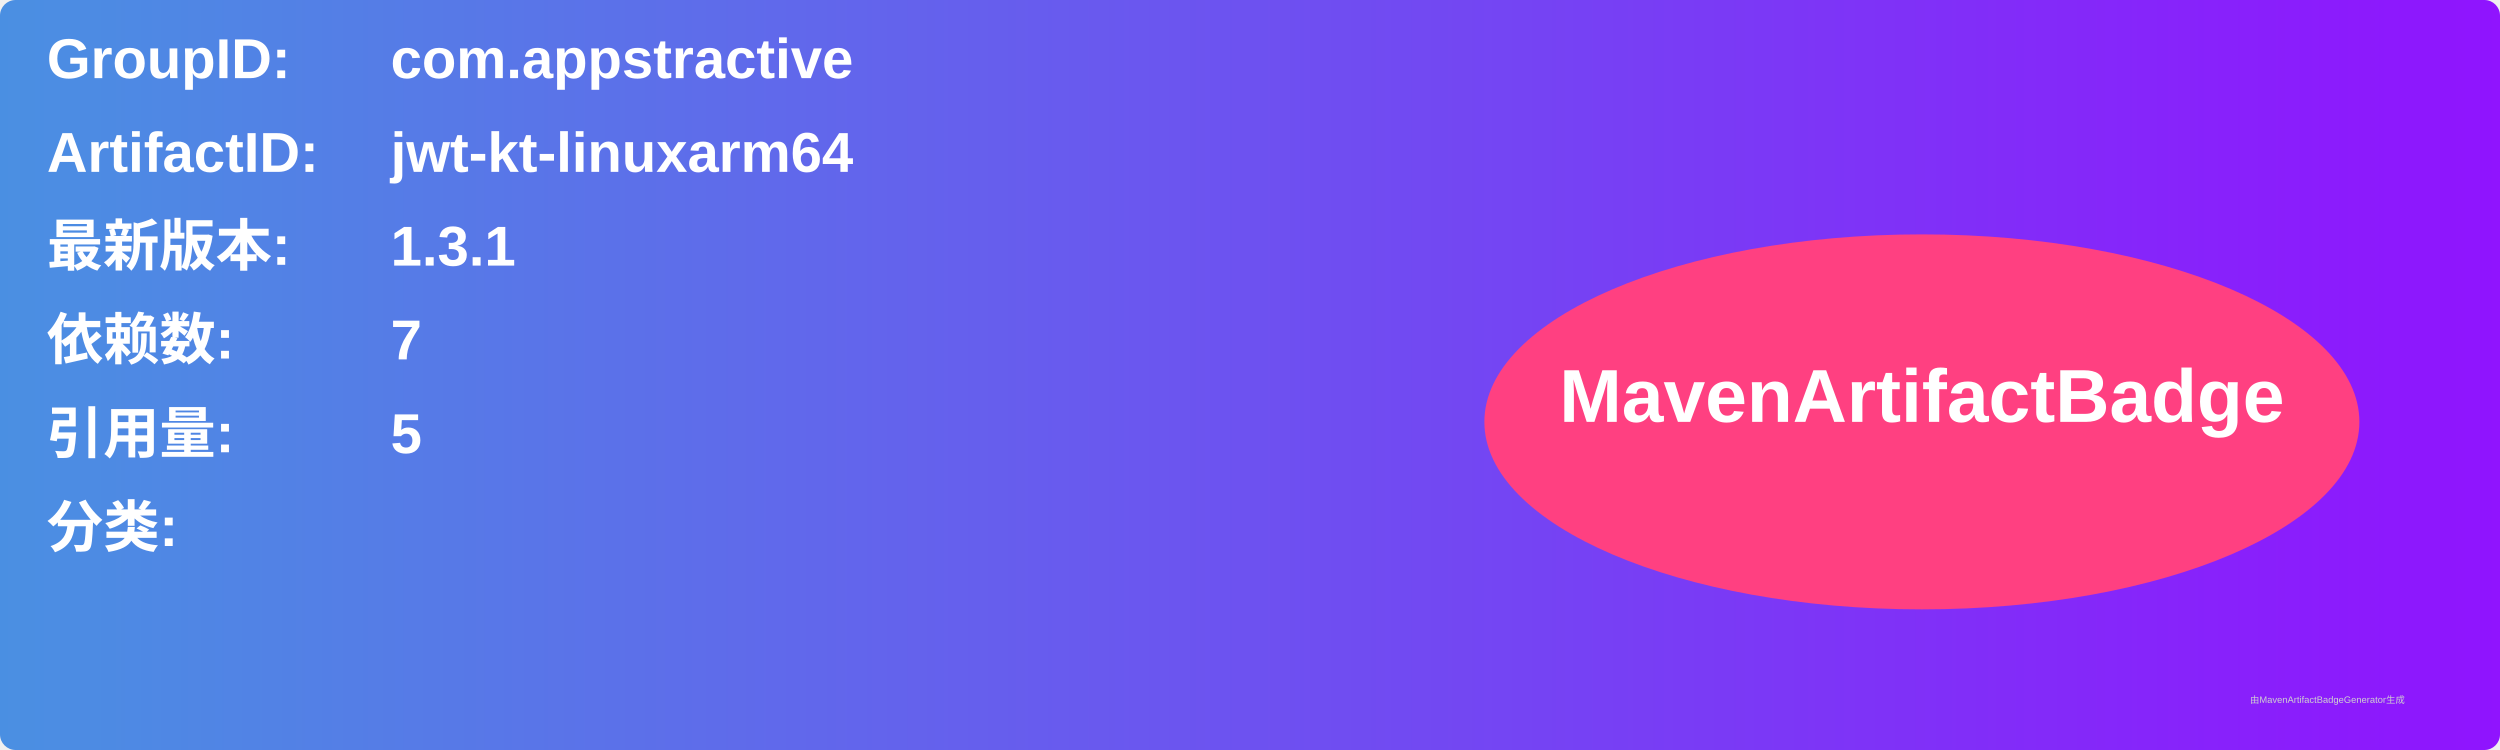
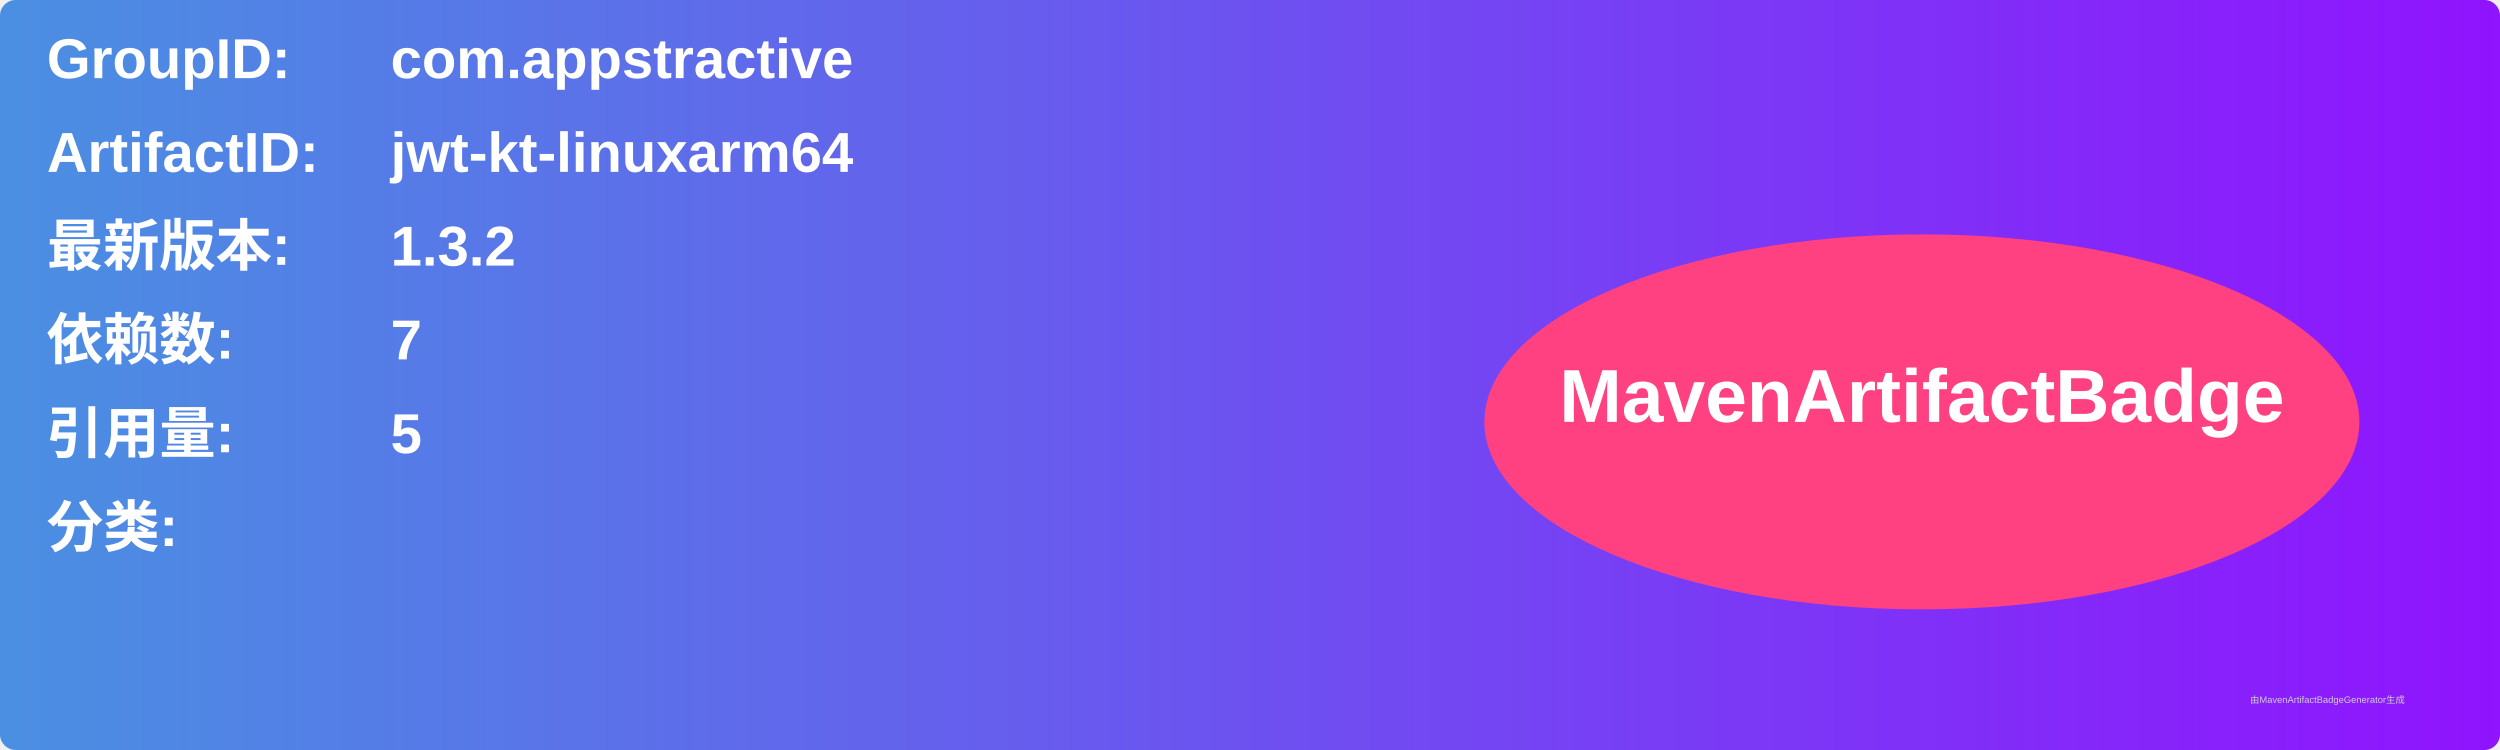
<svg xmlns="http://www.w3.org/2000/svg" width="800" height="240" viewBox="0 0 800 240">
  <linearGradient id="grad" x1="0%" y1="0%" x2="100%" y2="0%">
    <stop offset="0%" stop-color="#4a90e2" />
    <stop offset="100%" stop-color="#9013fe" />
  </linearGradient>
  <rect width="100%" height="100%" rx="5" ry="5" fill="url(#grad)" />
  <g transform="translate(15, 15)">
    <text x="0" y="10" font-family="Arial" font-size="18" fill="white" font-weight="bold" width="260">GroupID:</text>
    <text x="110" y="10" font-family="Arial" font-size="18" fill="white" font-weight="bold" width="460">com.appstractive</text>
    <text x="0" y="40" font-family="Arial" font-size="18" fill="white" font-weight="bold" width="260">ArtifactID:</text>
    <text x="110" y="40" font-family="Arial" font-size="18" fill="white" font-weight="bold" width="460">jwt-kt-linuxarm64</text>
    <text x="0" y="70" font-family="Arial" font-size="18" fill="white" font-weight="bold">最新版本:</text>
    <text x="110" y="70" font-family="Arial" font-size="18" fill="white" font-weight="bold">
-       <tspan font-weight="bold">1.3.1</tspan>
+       <tspan font-weight="bold">1.3.2</tspan>
    </text>
    <text x="0" y="100" font-family="Arial" font-size="18" fill="white" font-weight="bold">依赖数: </text>
    <text x="110" y="100" font-family="Arial" font-size="18" fill="white">
      <tspan font-weight="bold">7</tspan>
    </text>
    <text x="0" y="130" font-family="Arial" font-size="18" fill="white" font-weight="bold">引用量: </text>
    <text x="110" y="130" font-family="Arial" font-size="18" fill="white">
      <tspan font-weight="bold">5</tspan>
    </text>
    <text x="0" y="160" font-family="Arial" font-size="18" fill="white" font-weight="bold">分类:</text>
    <text x="10" y="190" font-family="Arial" font-size="10" fill="white">
      <tspan font-weight="bold" />
    </text>
    <ellipse cx="600" cy="120" rx="140" ry="60" fill="#ff4081" />
    <text x="600" y="120" text-anchor="middle" font-family="Arial" font-size="24" fill="white" font-weight="bold">MavenArtifactBadge</text>
  </g>
  <text x="720" y="225" font-family="Arial" font-size="3" fill="#d0d0d0">由MavenArtifactBadgeGenerator生成</text>
</svg>
